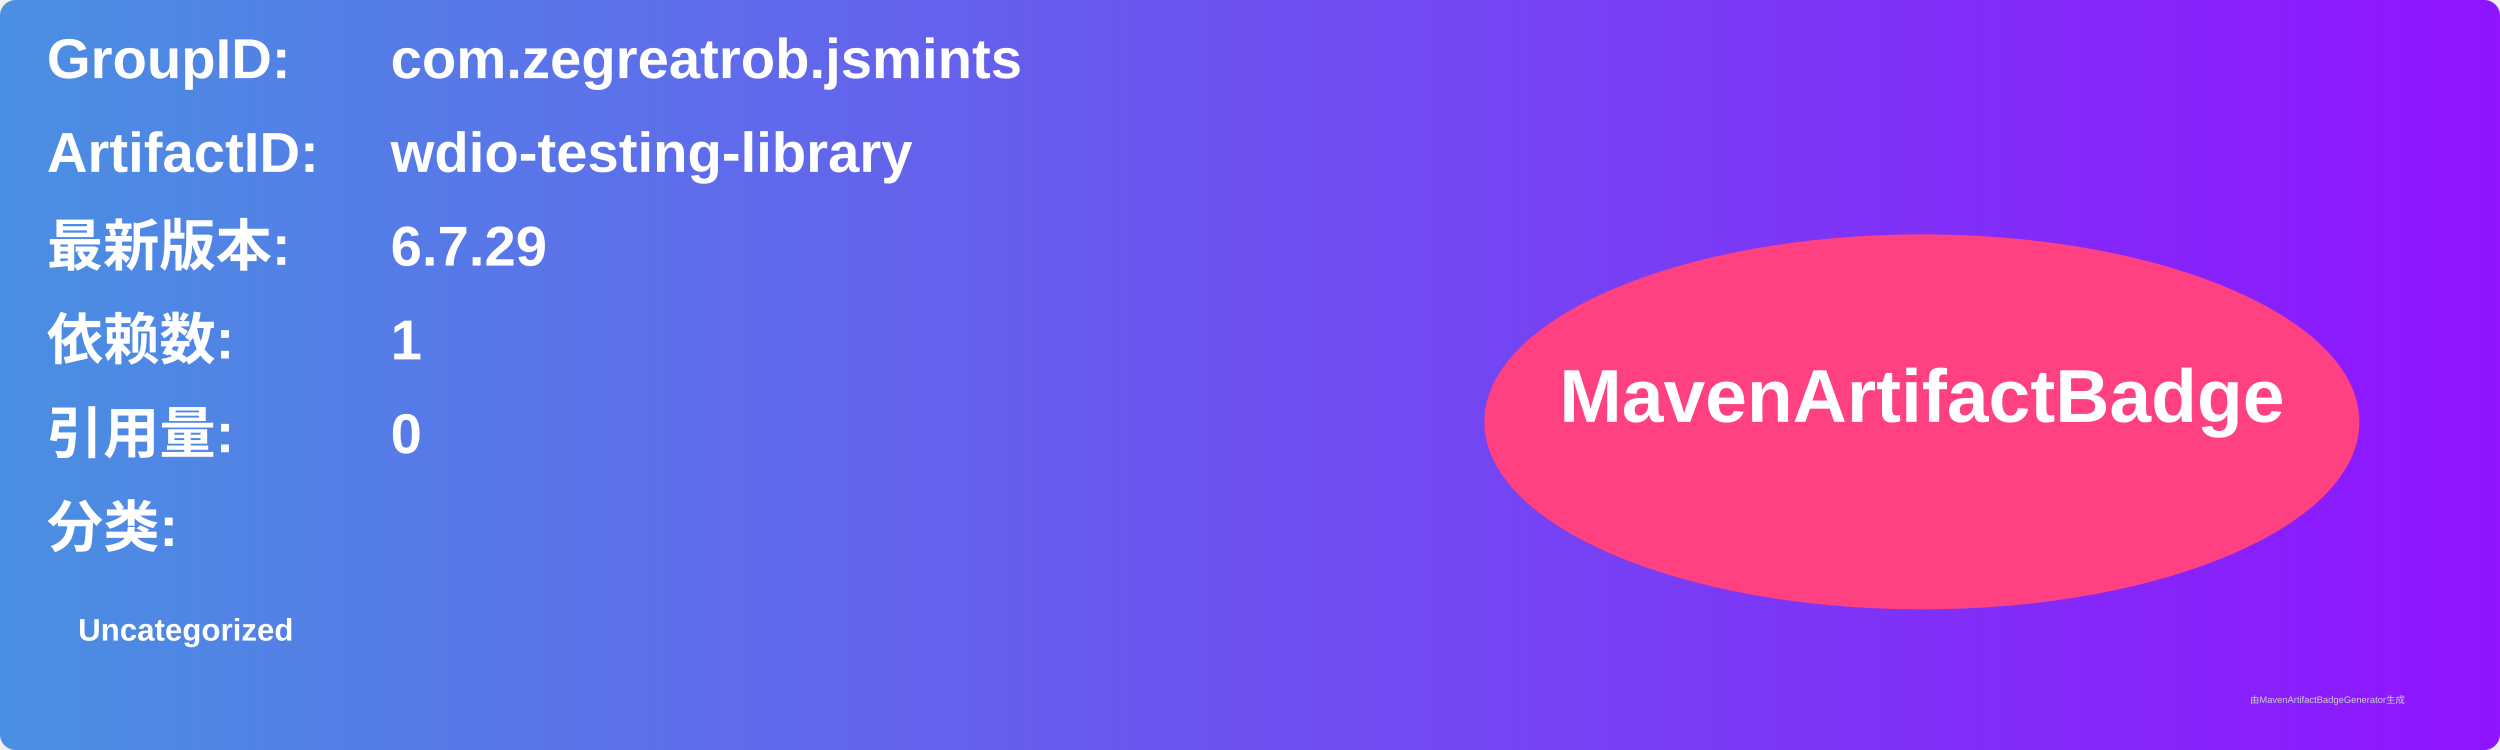
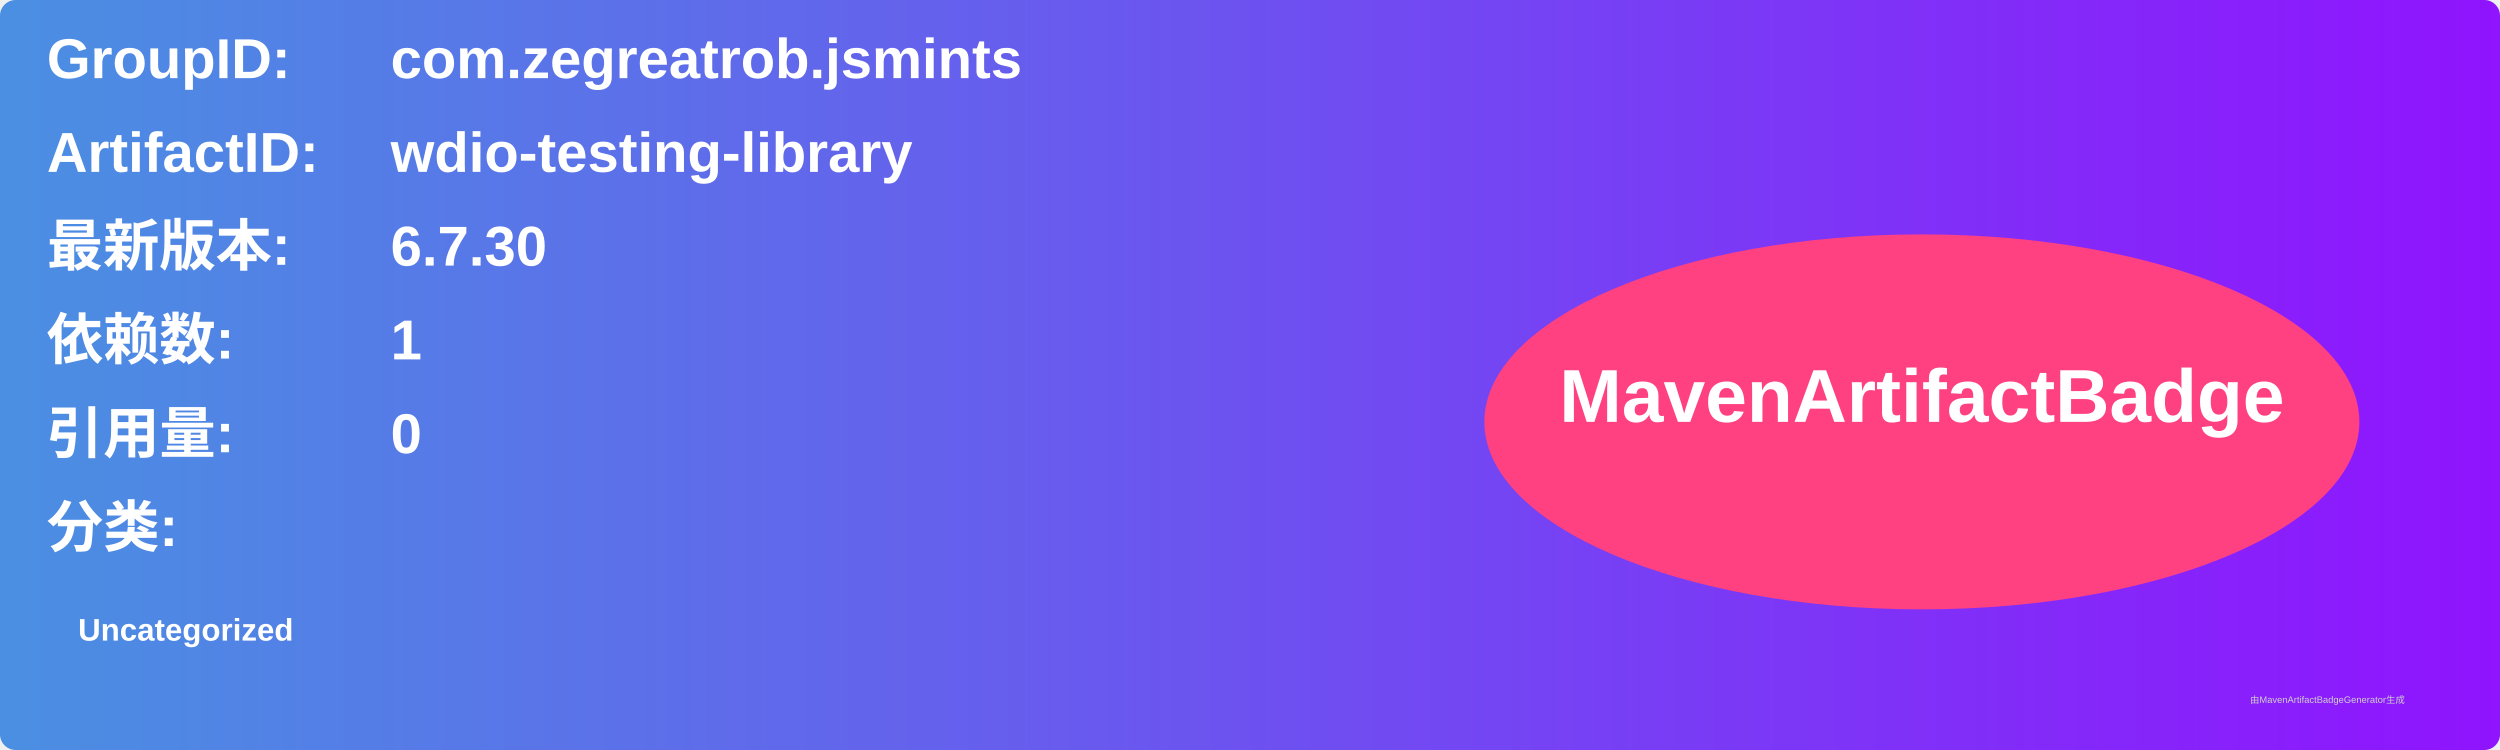
<svg xmlns="http://www.w3.org/2000/svg" width="800" height="240" viewBox="0 0 800 240">
  <linearGradient id="grad" x1="0%" y1="0%" x2="100%" y2="0%">
    <stop offset="0%" stop-color="#4a90e2" />
    <stop offset="100%" stop-color="#9013fe" />
  </linearGradient>
  <rect width="100%" height="100%" rx="5" ry="5" fill="url(#grad)" />
  <g transform="translate(15, 15)">
    <text x="0" y="10" font-family="Arial" font-size="18" fill="white" font-weight="bold" width="260">GroupID:</text>
    <text x="110" y="10" font-family="Arial" font-size="18" fill="white" font-weight="bold" width="460">com.zegreatrob.jsmints</text>
    <text x="0" y="40" font-family="Arial" font-size="18" fill="white" font-weight="bold" width="260">ArtifactID:</text>
    <text x="110" y="40" font-family="Arial" font-size="18" fill="white" font-weight="bold" width="460">wdio-testing-library</text>
    <text x="0" y="70" font-family="Arial" font-size="18" fill="white" font-weight="bold">最新版本:</text>
    <text x="110" y="70" font-family="Arial" font-size="18" fill="white" font-weight="bold">
-       <tspan font-weight="bold">6.7.29</tspan>
+       <tspan font-weight="bold">6.7.30</tspan>
    </text>
    <text x="0" y="100" font-family="Arial" font-size="18" fill="white" font-weight="bold">依赖数: </text>
    <text x="110" y="100" font-family="Arial" font-size="18" fill="white">
      <tspan font-weight="bold">1</tspan>
    </text>
    <text x="0" y="130" font-family="Arial" font-size="18" fill="white" font-weight="bold">引用量: </text>
    <text x="110" y="130" font-family="Arial" font-size="18" fill="white">
      <tspan font-weight="bold">0</tspan>
    </text>
    <text x="0" y="160" font-family="Arial" font-size="18" fill="white" font-weight="bold">分类:</text>
    <text x="10" y="190" font-family="Arial" font-size="10" fill="white">
      <tspan font-weight="bold">Uncategorized</tspan>
    </text>
    <ellipse cx="600" cy="120" rx="140" ry="60" fill="#ff4081" />
    <text x="600" y="120" text-anchor="middle" font-family="Arial" font-size="24" fill="white" font-weight="bold">MavenArtifactBadge</text>
  </g>
  <text x="720" y="225" font-family="Arial" font-size="3" fill="#d0d0d0">由MavenArtifactBadgeGenerator生成</text>
</svg>
